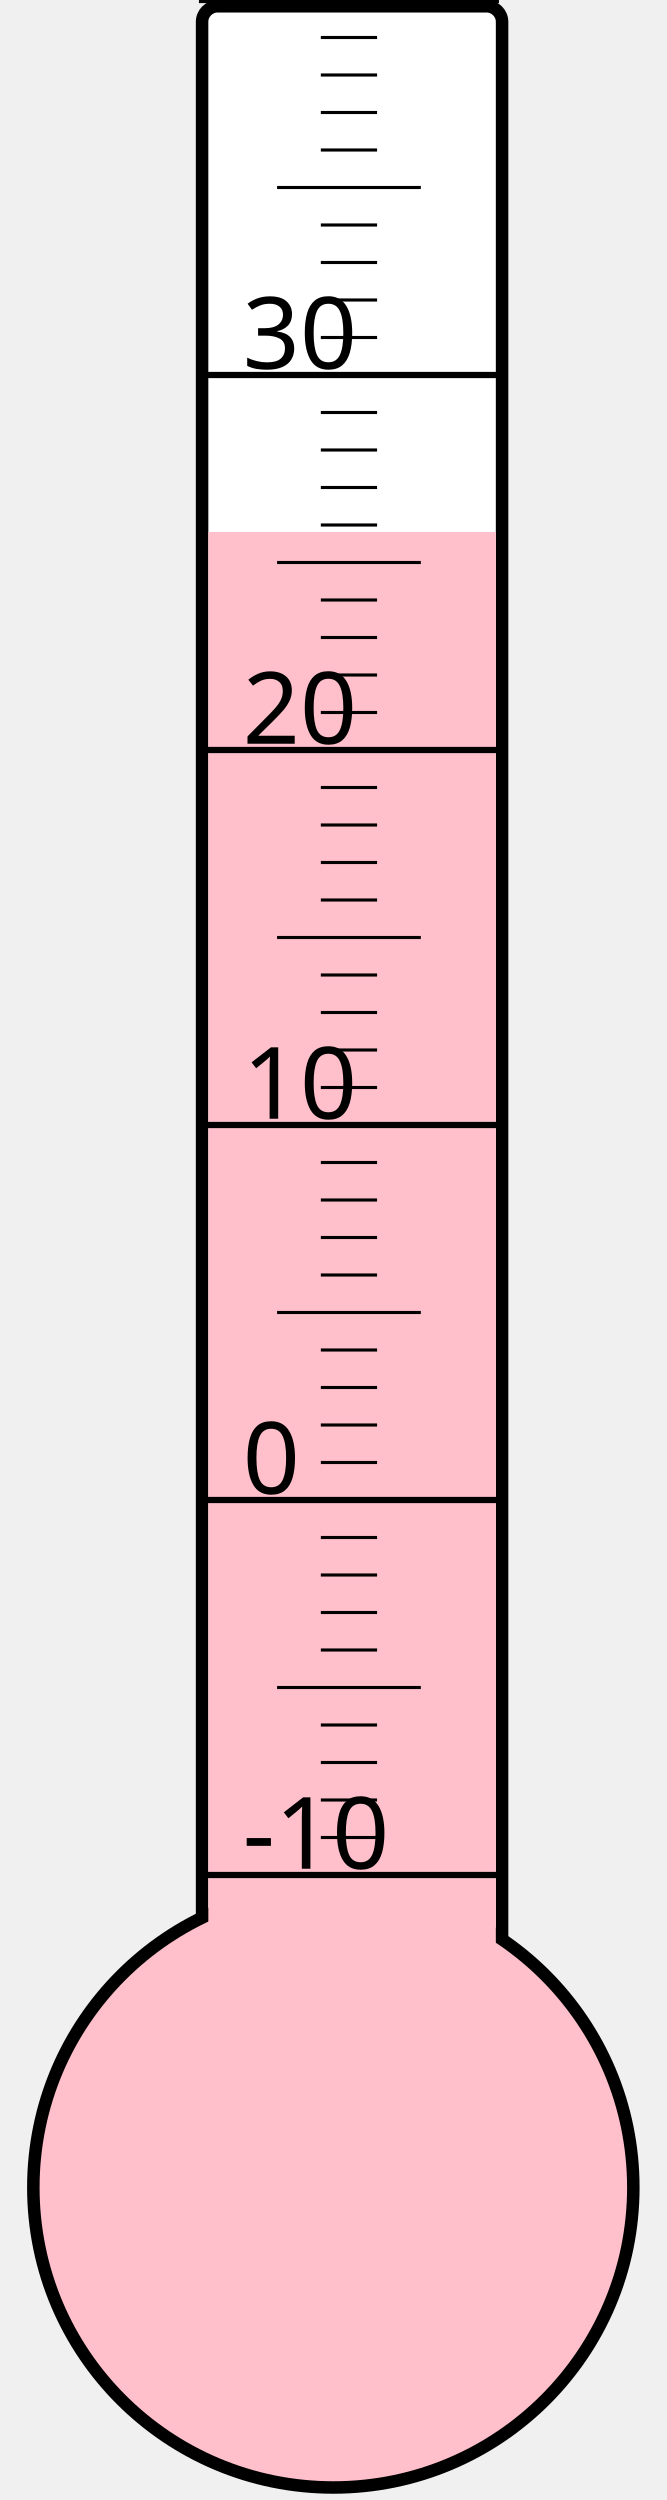
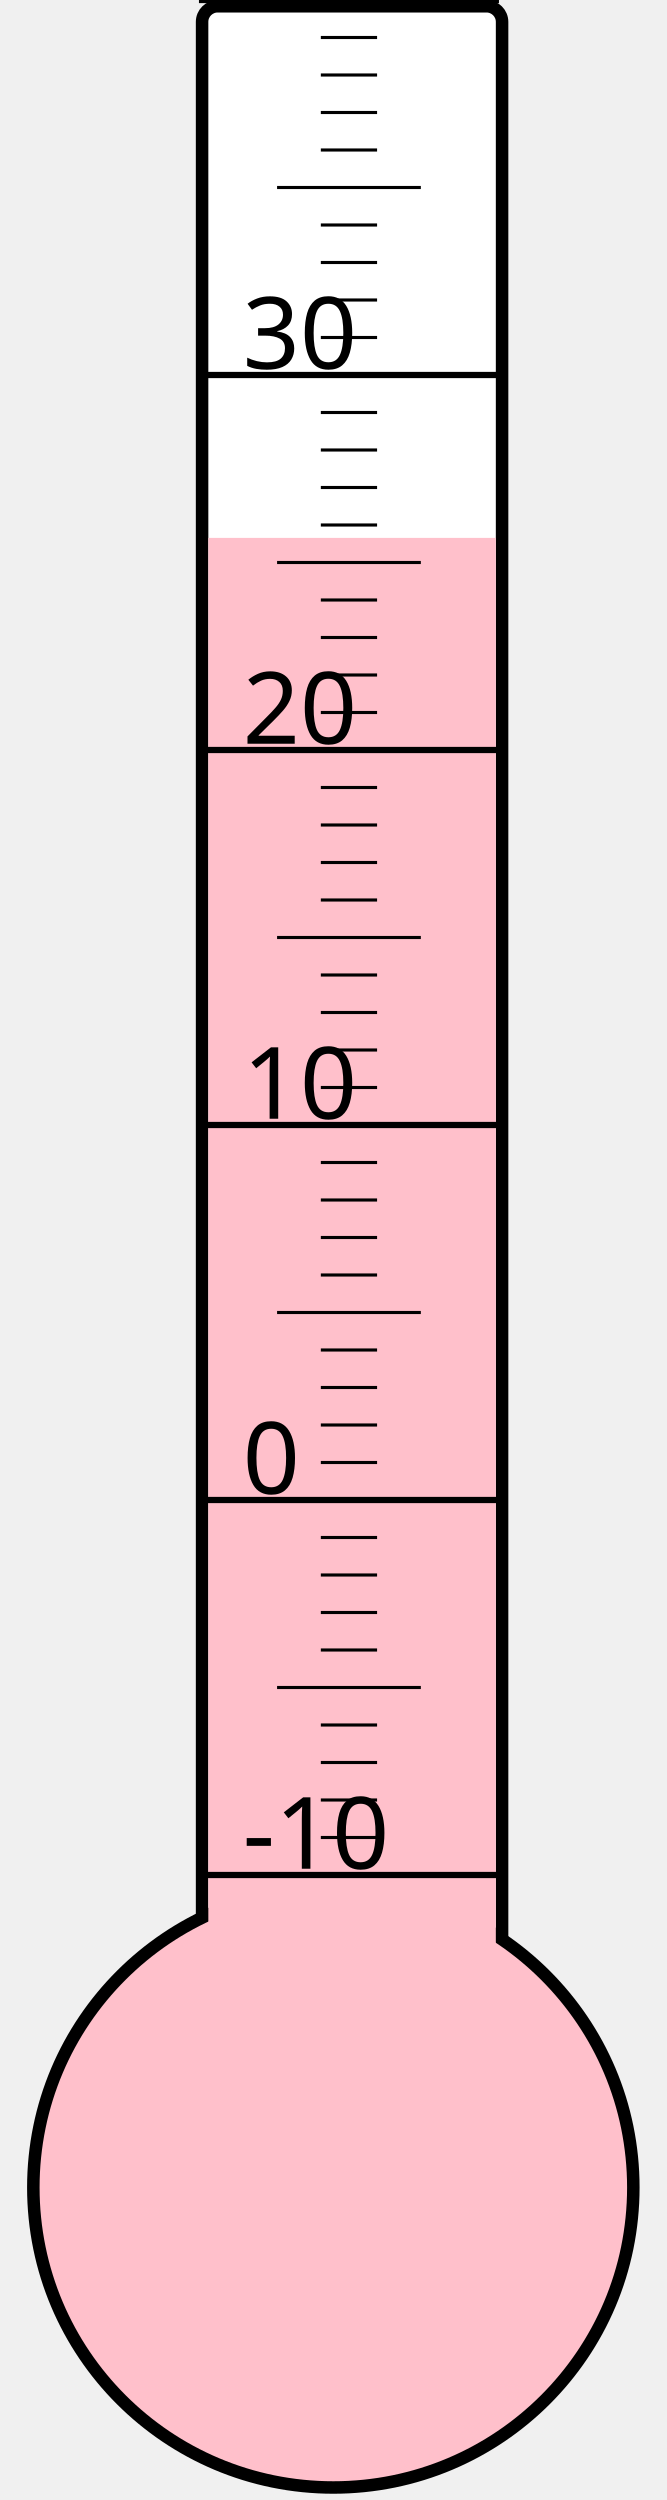
<svg xmlns="http://www.w3.org/2000/svg" width="40px" height="150px" viewBox="0 0 200 800">
  <rect width="200" height="800" x="0" y="0" style="fill: #ffffeb; fill-opacity: 0;" />
  <rect width="96" height="680" x="58" y="2" rx="5" ry="5" style="fill: white; fill-opacity: 1; stroke: black; stroke-width: 4;" />
  <circle cx="100" cy="700" r="96" style="fill: pink; stroke: black; stroke-width: 4;" />
-   <rect width="92" height="529.75" x="60" y="170.25" style="fill: pink; fill-opacity: 1; stroke-width: 0;" />
+   <rect width="92" height="527.875" x="60" y="172.125" style="fill: pink; fill-opacity: 1; stroke-width: 0;" />
  <text x="71" y="598" style="font-family: sans-serif; font-size: 24pt;">-10</text>
  <text x="71" y="478" style="font-family: sans-serif; font-size: 24pt;">0</text>
  <text x="71" y="358" style="font-family: sans-serif; font-size: 24pt;">10</text>
  <text x="71" y="238" style="font-family: sans-serif; font-size: 24pt;">20</text>
  <text x="71" y="118" style="font-family: sans-serif; font-size: 24pt;">30</text>
  <g style="stroke: black;">
    <line x1="57" y1="600" x2="153" y2="600" style="stroke-width: 2;" />
    <line x1="96" y1="588" x2="114" y2="588" style="stroke-width: 1;" />
    <line x1="96" y1="576" x2="114" y2="576" style="stroke-width: 1;" />
    <line x1="96" y1="564" x2="114" y2="564" style="stroke-width: 1;" />
    <line x1="96" y1="552" x2="114" y2="552" style="stroke-width: 1;" />
    <line x1="82" y1="540" x2="128" y2="540" style="stroke-width: 1;" />
    <line x1="96" y1="528" x2="114" y2="528" style="stroke-width: 1;" />
    <line x1="96" y1="516" x2="114" y2="516" style="stroke-width: 1;" />
    <line x1="96" y1="504" x2="114" y2="504" style="stroke-width: 1;" />
    <line x1="96" y1="492" x2="114" y2="492" style="stroke-width: 1;" />
    <line x1="57" y1="480" x2="153" y2="480" style="stroke-width: 2;" />
    <line x1="96" y1="468" x2="114" y2="468" style="stroke-width: 1;" />
    <line x1="96" y1="456" x2="114" y2="456" style="stroke-width: 1;" />
    <line x1="96" y1="444" x2="114" y2="444" style="stroke-width: 1;" />
    <line x1="96" y1="432" x2="114" y2="432" style="stroke-width: 1;" />
    <line x1="82" y1="420" x2="128" y2="420" style="stroke-width: 1;" />
    <line x1="96" y1="408" x2="114" y2="408" style="stroke-width: 1;" />
    <line x1="96" y1="396" x2="114" y2="396" style="stroke-width: 1;" />
    <line x1="96" y1="384" x2="114" y2="384" style="stroke-width: 1;" />
    <line x1="96" y1="372" x2="114" y2="372" style="stroke-width: 1;" />
    <line x1="57" y1="360" x2="153" y2="360" style="stroke-width: 2;" />
    <line x1="96" y1="348" x2="114" y2="348" style="stroke-width: 1;" />
    <line x1="96" y1="336" x2="114" y2="336" style="stroke-width: 1;" />
    <line x1="96" y1="324" x2="114" y2="324" style="stroke-width: 1;" />
    <line x1="96" y1="312" x2="114" y2="312" style="stroke-width: 1;" />
    <line x1="82" y1="300" x2="128" y2="300" style="stroke-width: 1;" />
    <line x1="96" y1="288" x2="114" y2="288" style="stroke-width: 1;" />
    <line x1="96" y1="276" x2="114" y2="276" style="stroke-width: 1;" />
    <line x1="96" y1="264" x2="114" y2="264" style="stroke-width: 1;" />
    <line x1="96" y1="252" x2="114" y2="252" style="stroke-width: 1;" />
    <line x1="57" y1="240" x2="153" y2="240" style="stroke-width: 2;" />
    <line x1="96" y1="228" x2="114" y2="228" style="stroke-width: 1;" />
    <line x1="96" y1="216" x2="114" y2="216" style="stroke-width: 1;" />
    <line x1="96" y1="204" x2="114" y2="204" style="stroke-width: 1;" />
    <line x1="96" y1="192" x2="114" y2="192" style="stroke-width: 1;" />
    <line x1="82" y1="180" x2="128" y2="180" style="stroke-width: 1;" />
    <line x1="96" y1="168" x2="114" y2="168" style="stroke-width: 1;" />
    <line x1="96" y1="156" x2="114" y2="156" style="stroke-width: 1;" />
    <line x1="96" y1="144" x2="114" y2="144" style="stroke-width: 1;" />
    <line x1="96" y1="132" x2="114" y2="132" style="stroke-width: 1;" />
    <line x1="57" y1="120" x2="153" y2="120" style="stroke-width: 2;" />
    <line x1="96" y1="108" x2="114" y2="108" style="stroke-width: 1;" />
    <line x1="96" y1="96" x2="114" y2="96" style="stroke-width: 1;" />
    <line x1="96" y1="84" x2="114" y2="84" style="stroke-width: 1;" />
    <line x1="96" y1="72" x2="114" y2="72" style="stroke-width: 1;" />
    <line x1="82" y1="60" x2="128" y2="60" style="stroke-width: 1;" />
    <line x1="96" y1="48" x2="114" y2="48" style="stroke-width: 1;" />
    <line x1="96" y1="36" x2="114" y2="36" style="stroke-width: 1;" />
    <line x1="96" y1="24" x2="114" y2="24" style="stroke-width: 1;" />
    <line x1="96" y1="12" x2="114" y2="12" style="stroke-width: 1;" />
    <line x1="57" y1="0" x2="153" y2="0" style="stroke-width: 2;" />
  </g>
</svg>
